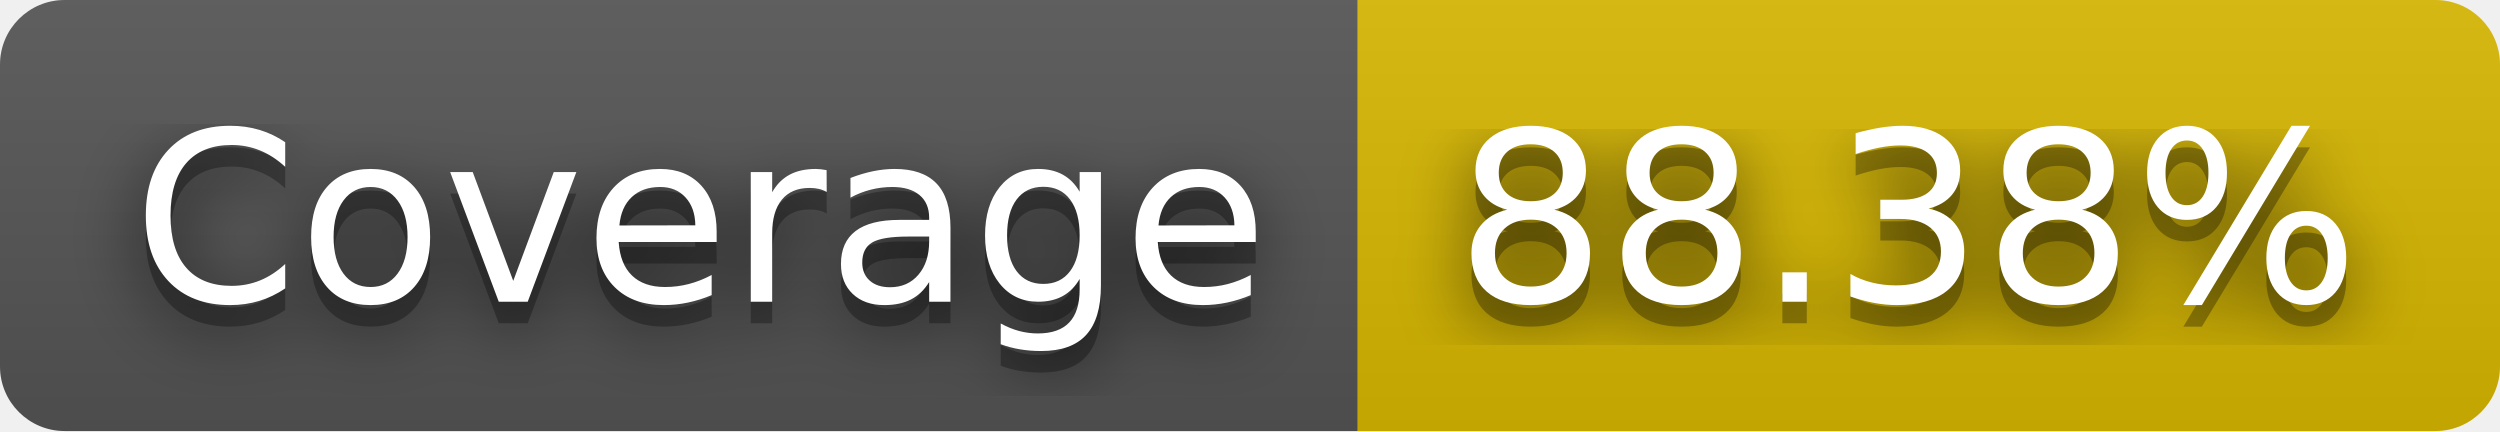
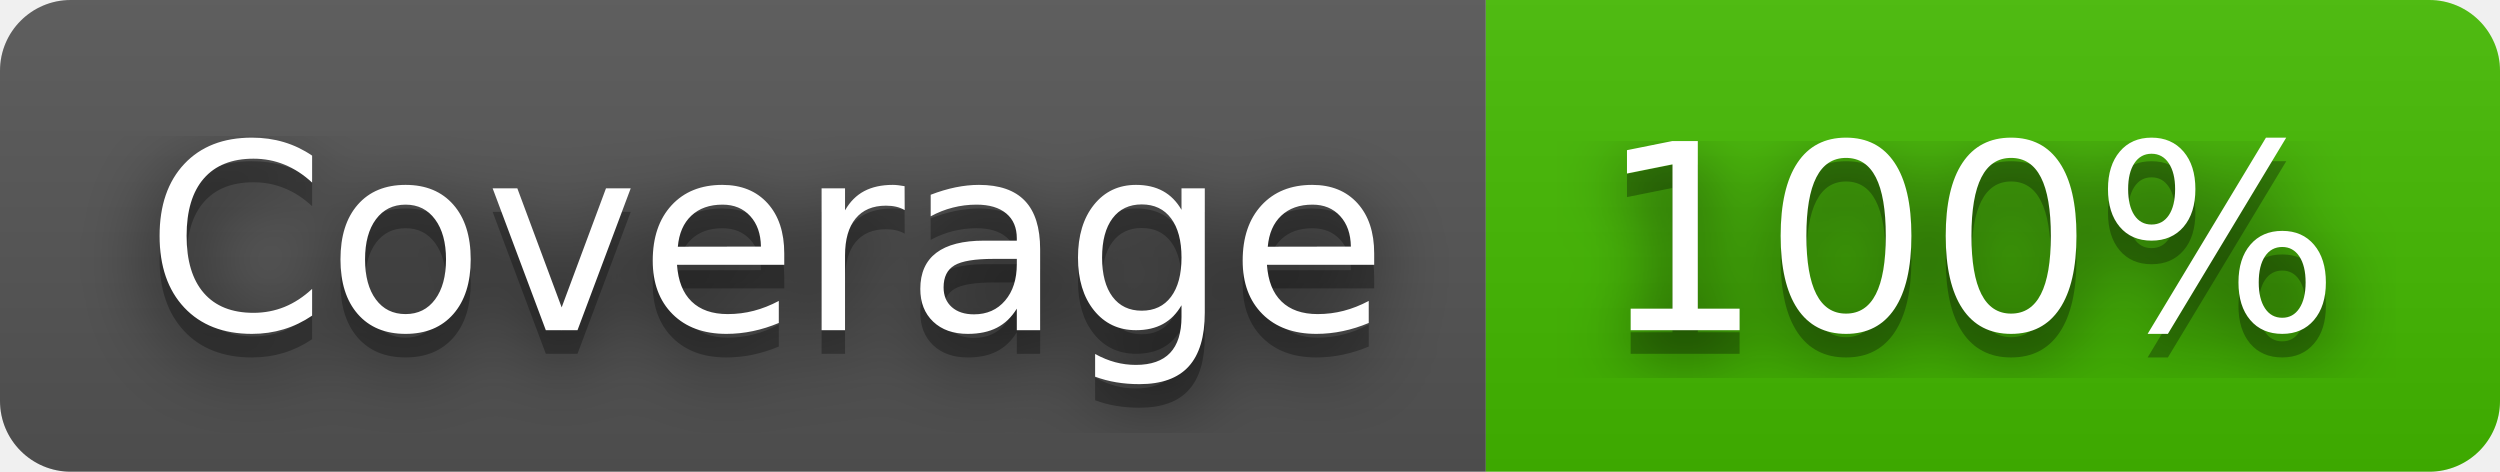
- <svg xmlns="http://www.w3.org/2000/svg" width="116" height="20" role="img" aria-label="Coverage: 88.38%">
+ <svg xmlns="http://www.w3.org/2000/svg" width="106" height="20" role="img" aria-label="Coverage: 100%">
  <filter id="blur">
    <feGaussianBlur stdDeviation="16" />
  </filter>
  <linearGradient id="s" x2="0" y2="100%">
    <stop offset="0" stop-color="#bbb" stop-opacity=".1" />
    <stop offset="1" stop-opacity=".1" />
  </linearGradient>
  <clipPath id="r">
-     <rect width="116" height="20" rx="3" />
+     <rect width="106" height="20" rx="3" />
  </clipPath>
  <g clip-path="url(#r)">
    <rect width="63" height="20" fill="#555" />
-     <rect x="63" width="53" height="20" fill="#d8b800" />
-     <rect width="116" height="20" fill="url(#s)" />
+     <rect x="63" width="43" height="20" fill="#4b0" />
+     <rect width="106" height="20" fill="url(#s)" />
  </g>
  <g fill="#fff" text-anchor="middle" font-family="Verdana,Geneva,DejaVu Sans,sans-serif" text-rendering="geometricPrecision" font-size="110">
    <g transform="scale(.1)">
      <g aria-hidden="true" fill="#010101">
        <text x="325" y="150" fill-opacity=".8" filter="url(#blur)" textLength="530">Coverage</text>
        <text x="325" y="150" fill-opacity=".3" textLength="530">Coverage</text>
      </g>
      <text x="325" y="140" textLength="530">Coverage</text>
    </g>
    <g transform="scale(.1)">
      <g aria-hidden="true" fill="#010101">
-         <text x="885" y="150" fill-opacity=".8" filter="url(#blur)" textLength="430">88.38%</text>
-         <text x="885" y="150" fill-opacity=".3" textLength="430">88.38%</text>
+         <text x="835" y="150" fill-opacity=".8" filter="url(#blur)" textLength="330">100%</text>
+         <text x="835" y="150" fill-opacity=".3" textLength="330">100%</text>
      </g>
-       <text x="885" y="140" textLength="430">88.38%</text>
+       <text x="835" y="140" textLength="330">100%</text>
    </g>
  </g>
</svg>
